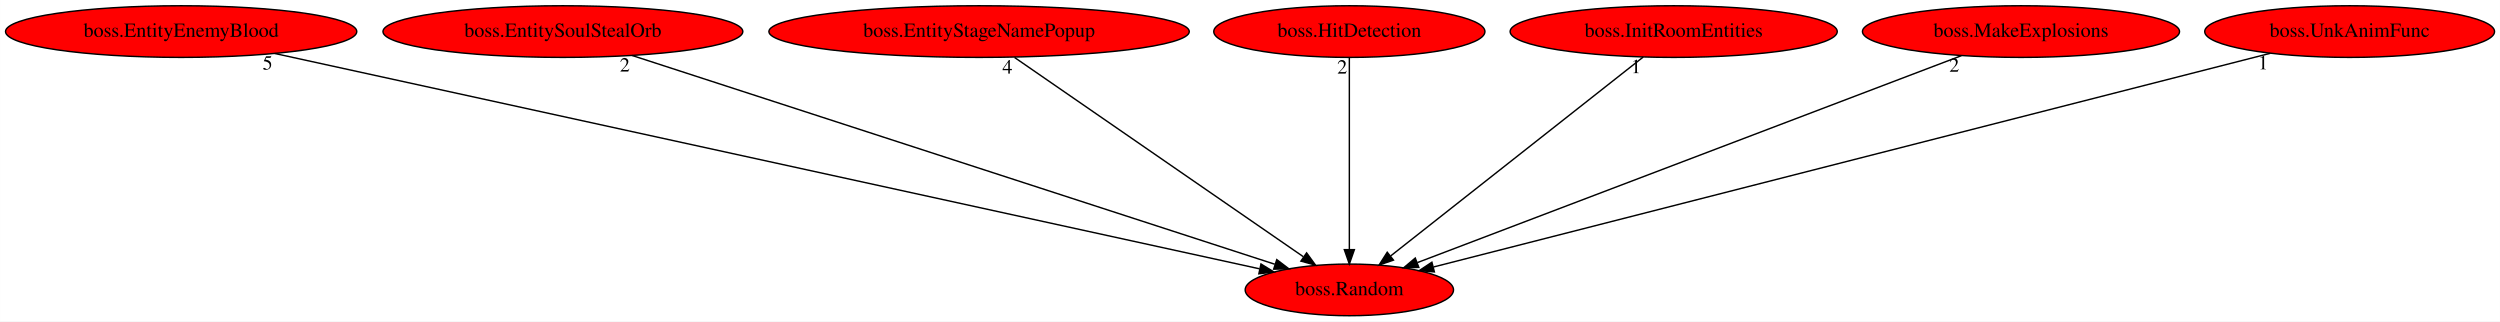
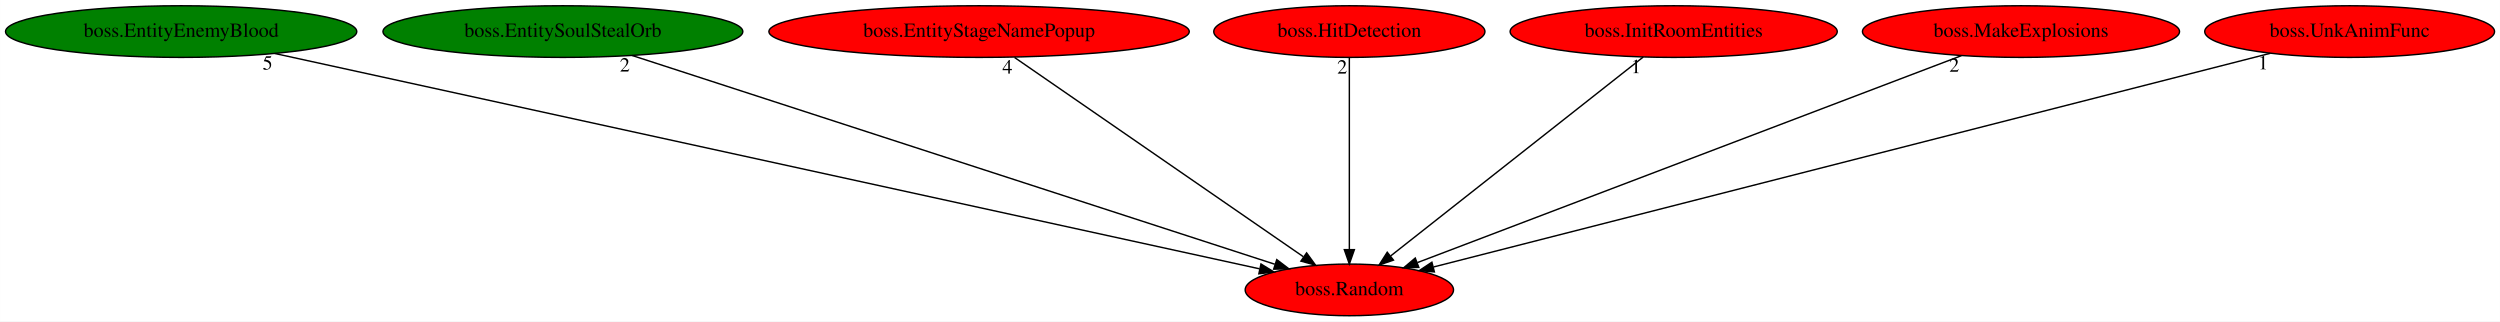
<svg xmlns="http://www.w3.org/2000/svg" xmlns:xlink="http://www.w3.org/1999/xlink" width="1742pt" height="224pt" viewBox="0.00 0.00 1741.93 224.00">
  <g id="graph0" class="graph" transform="scale(1 1) rotate(0) translate(4 220)">
    <polygon fill="white" stroke="transparent" points="-4,4 -4,-220 1737.93,-220 1737.93,4 -4,4" />
    <g id="node1" class="node">
      <ellipse fill="red" stroke="black" cx="936.19" cy="-18" rx="72.59" ry="18" />
      <text text-anchor="middle" x="936.19" y="-14.3" font-family="Times,serif" font-size="14.00">boss.Random</text>
    </g>
    <g id="node2" class="node">
      <g id="a_node2">
        <a xlink:href="boss.EntityEnemyBlood.svg" xlink:title="boss.EntityEnemyBlood">
-           <ellipse fill="red" stroke="black" cx="122.19" cy="-198" rx="122.38" ry="18" />
+           <ellipse fill="green" stroke="black" cx="122.19" cy="-198" rx="122.38" ry="18" />
          <text text-anchor="middle" x="122.19" y="-194.3" font-family="Times,serif" font-size="14.00">boss.EntityEnemyBlood</text>
        </a>
      </g>
    </g>
    <g id="edge1" class="edge">
      <path fill="none" stroke="black" d="M187.43,-182.73C340.84,-149.19 722.9,-65.64 873.62,-32.68" />
      <polygon fill="black" stroke="black" points="874.62,-36.05 883.64,-30.49 873.13,-29.21 874.62,-36.05" />
      <text text-anchor="middle" x="182.43" y="-171.53" font-family="Times,serif" font-size="14.00">5</text>
    </g>
    <g id="node3" class="node">
      <g id="a_node3">
        <a xlink:href="boss.EntitySoulStealOrb.svg" xlink:title="boss.EntitySoulStealOrb">
-           <ellipse fill="red" stroke="black" cx="388.19" cy="-198" rx="125.38" ry="18" />
+           <ellipse fill="green" stroke="black" cx="388.19" cy="-198" rx="125.38" ry="18" />
          <text text-anchor="middle" x="388.19" y="-194.3" font-family="Times,serif" font-size="14.00">boss.EntitySoulStealOrb</text>
        </a>
      </g>
    </g>
    <g id="edge2" class="edge">
      <path fill="none" stroke="black" d="M436.34,-181.36C538.94,-148.03 778.34,-70.27 884.23,-35.88" />
      <polygon fill="black" stroke="black" points="885.62,-39.11 894.05,-32.69 883.46,-32.45 885.62,-39.11" />
      <text text-anchor="middle" x="431.34" y="-170.16" font-family="Times,serif" font-size="14.00">2</text>
    </g>
    <g id="node4" class="node">
      <g id="a_node4">
        <a xlink:href="boss.EntityStageNamePopup.svg" xlink:title="boss.EntityStageNamePopup">
          <ellipse fill="red" stroke="black" cx="678.19" cy="-198" rx="146.47" ry="18" />
          <text text-anchor="middle" x="678.19" y="-194.3" font-family="Times,serif" font-size="14.00">boss.EntityStageNamePopup</text>
        </a>
      </g>
    </g>
    <g id="edge3" class="edge">
      <path fill="none" stroke="black" d="M702.93,-179.93C749.9,-147.52 851.97,-77.1 904.12,-41.13" />
      <polygon fill="black" stroke="black" points="906.41,-43.8 912.65,-35.24 902.43,-38.04 906.41,-43.8" />
      <text text-anchor="middle" x="697.93" y="-168.73" font-family="Times,serif" font-size="14.00">4</text>
    </g>
    <g id="node5" class="node">
      <g id="a_node5">
        <a xlink:href="boss.HitDetection.svg" xlink:title="boss.HitDetection">
          <ellipse fill="red" stroke="black" cx="936.19" cy="-198" rx="94.48" ry="18" />
          <text text-anchor="middle" x="936.19" y="-194.3" font-family="Times,serif" font-size="14.00">boss.HitDetection</text>
        </a>
      </g>
    </g>
    <g id="edge4" class="edge">
      <path fill="none" stroke="black" d="M936.19,-179.93C936.19,-148.97 936.19,-83.3 936.19,-46.13" />
      <polygon fill="black" stroke="black" points="939.69,-46.02 936.19,-36.02 932.69,-46.02 939.69,-46.02" />
      <text text-anchor="middle" x="931.19" y="-168.73" font-family="Times,serif" font-size="14.00">2</text>
    </g>
    <g id="node6" class="node">
      <g id="a_node6">
        <a xlink:href="boss.InitRoomEntities.svg" xlink:title="boss.InitRoomEntities">
          <ellipse fill="red" stroke="black" cx="1162.19" cy="-198" rx="113.98" ry="18" />
          <text text-anchor="middle" x="1162.19" y="-194.3" font-family="Times,serif" font-size="14.00">boss.InitRoomEntities</text>
        </a>
      </g>
    </g>
    <g id="edge5" class="edge">
      <path fill="none" stroke="black" d="M1140.93,-180.25C1100.17,-148.15 1011.02,-77.93 964.98,-41.67" />
      <polygon fill="black" stroke="black" points="966.92,-38.75 956.9,-35.31 962.59,-44.25 966.92,-38.75" />
      <text text-anchor="middle" x="1135.93" y="-169.05" font-family="Times,serif" font-size="14.00">1</text>
    </g>
    <g id="node7" class="node">
      <g id="a_node7">
        <a xlink:href="boss.MakeExplosions.svg" xlink:title="boss.MakeExplosions">
          <ellipse fill="red" stroke="black" cx="1404.19" cy="-198" rx="110.48" ry="18" />
          <text text-anchor="middle" x="1404.19" y="-194.3" font-family="Times,serif" font-size="14.00">boss.MakeExplosions</text>
        </a>
      </g>
    </g>
    <g id="edge6" class="edge">
      <path fill="none" stroke="black" d="M1362.66,-181.2C1275.78,-148.16 1075.34,-71.93 983.59,-37.03" />
      <polygon fill="black" stroke="black" points="984.6,-33.67 974.01,-33.38 982.11,-40.21 984.6,-33.67" />
      <text text-anchor="middle" x="1357.66" y="-170" font-family="Times,serif" font-size="14.00">2</text>
    </g>
    <g id="node8" class="node">
      <g id="a_node8">
        <a xlink:href="boss.UnkAnimFunc.svg" xlink:title="boss.UnkAnimFunc">
          <ellipse fill="red" stroke="black" cx="1633.19" cy="-198" rx="100.98" ry="18" />
          <text text-anchor="middle" x="1633.19" y="-194.3" font-family="Times,serif" font-size="14.00">boss.UnkAnimFunc</text>
        </a>
      </g>
    </g>
    <g id="edge7" class="edge">
      <path fill="none" stroke="black" d="M1577.91,-182.88C1448.63,-149.87 1127.43,-67.84 994.86,-33.98" />
      <polygon fill="black" stroke="black" points="995.44,-30.52 984.88,-31.44 993.71,-37.3 995.44,-30.52" />
      <text text-anchor="middle" x="1572.91" y="-171.68" font-family="Times,serif" font-size="14.00">1</text>
    </g>
  </g>
</svg>
